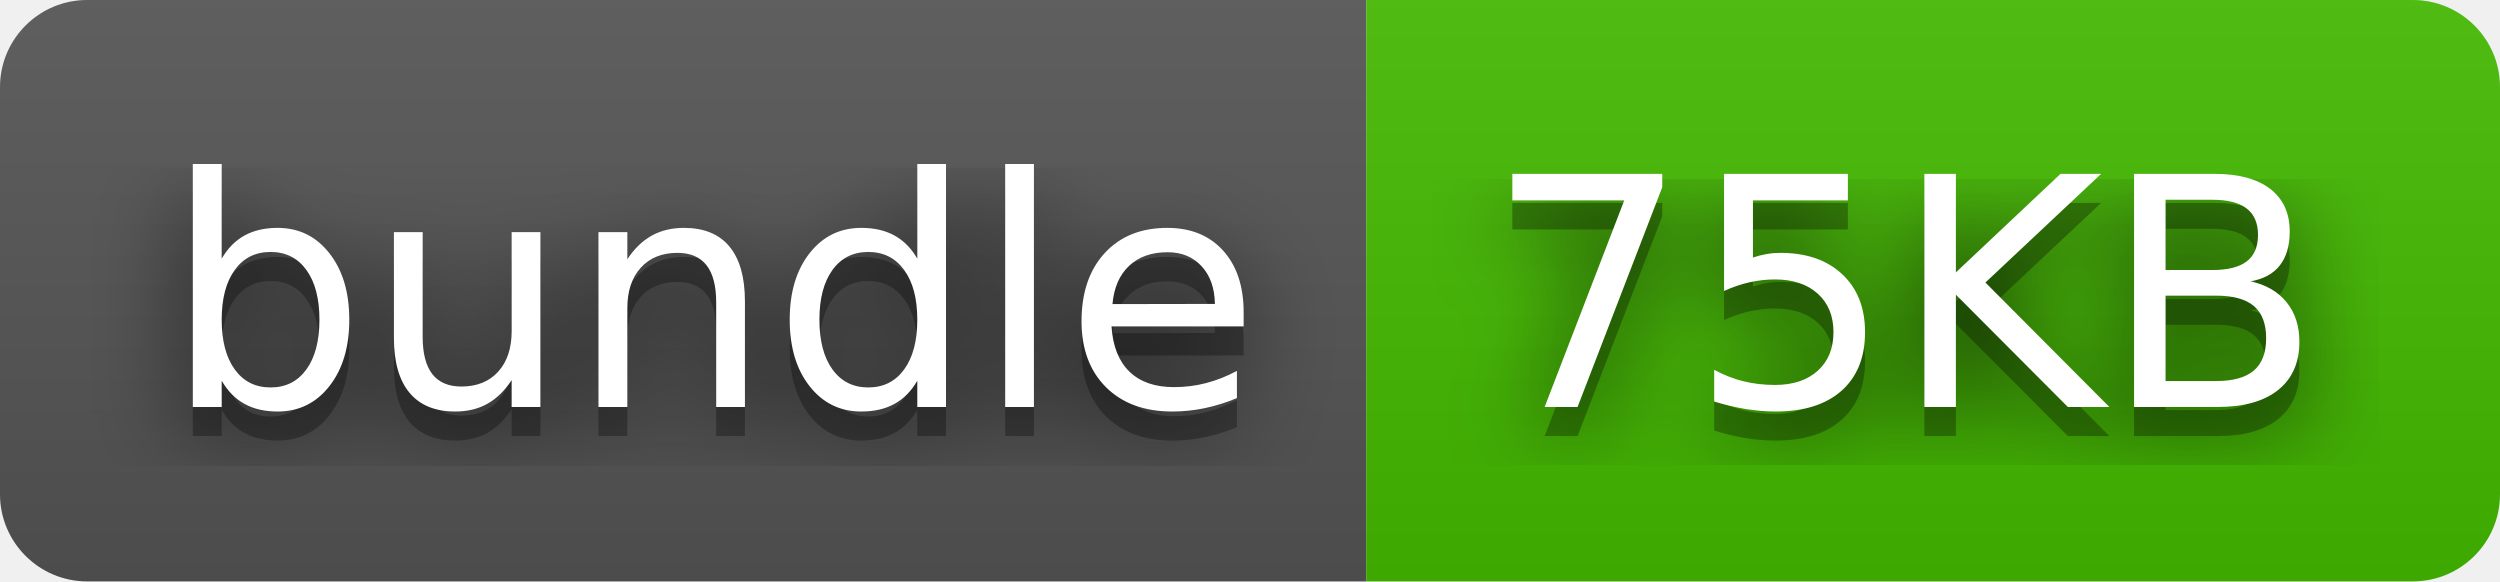
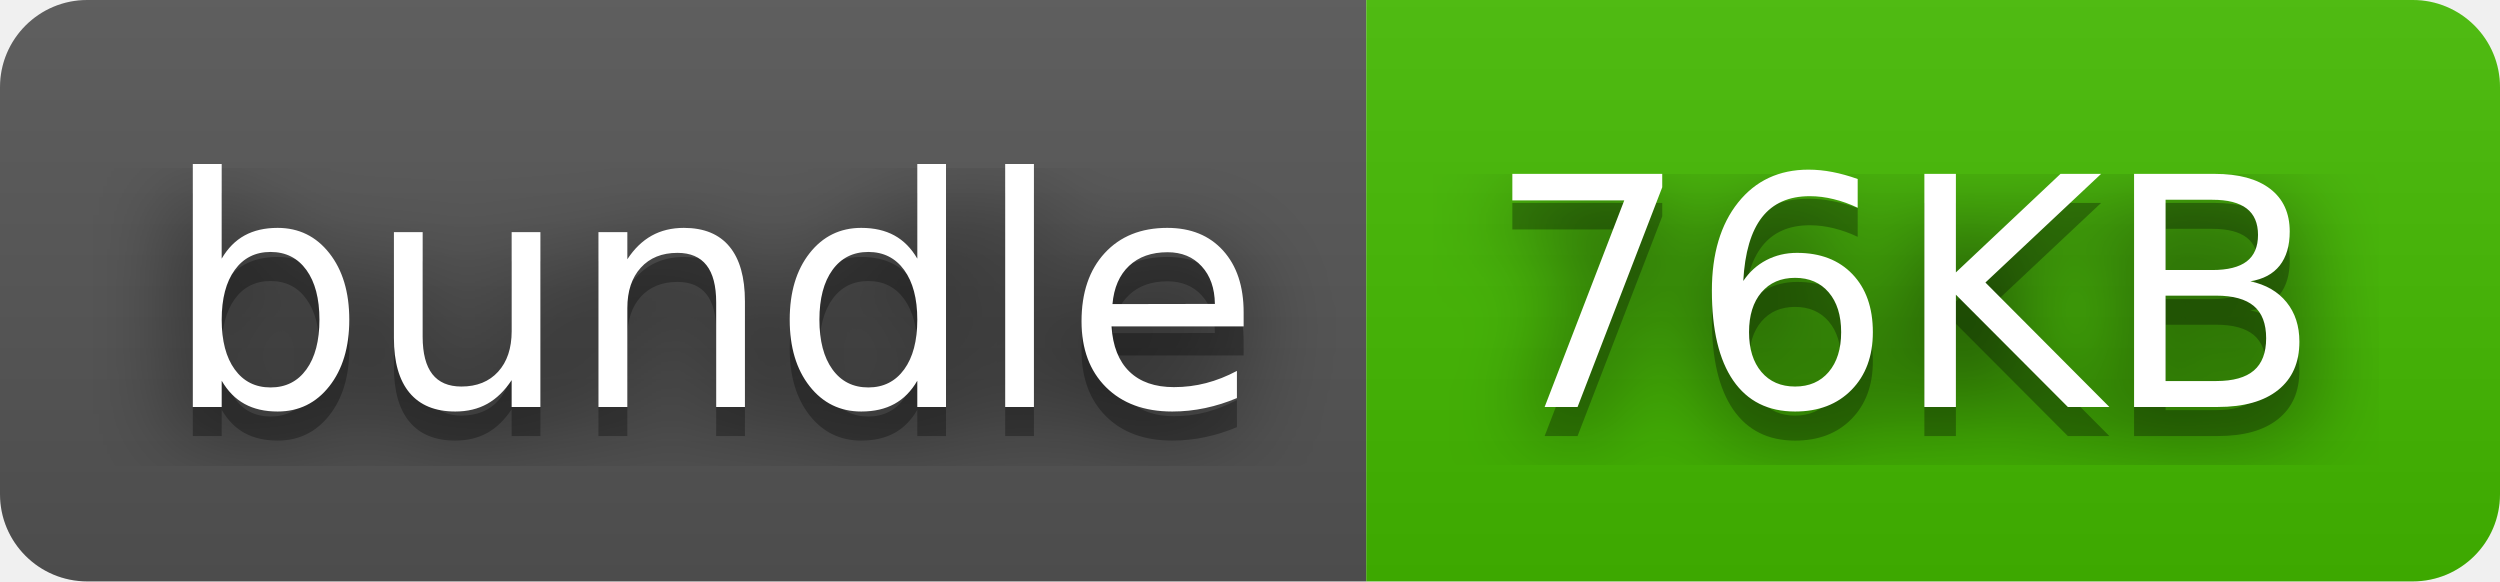
- <svg xmlns="http://www.w3.org/2000/svg" width="86" height="20" role="img" aria-label="bundle: 75KB">
+ <svg xmlns="http://www.w3.org/2000/svg" width="86" height="20" role="img" aria-label="bundle: 76KB">
  <filter id="blur">
    <feGaussianBlur stdDeviation="16" />
  </filter>
  <linearGradient id="s" x2="0" y2="100%">
    <stop offset="0" stop-color="#bbb" stop-opacity=".1" />
    <stop offset="1" stop-opacity=".1" />
  </linearGradient>
  <clipPath id="r">
    <rect width="86" height="20" rx="3" />
  </clipPath>
  <g clip-path="url(#r)">
    <rect width="47" height="20" fill="#555" />
    <rect x="47" width="39" height="20" fill="#4b0" />
    <rect width="86" height="20" fill="url(#s)" />
  </g>
  <g fill="#fff" text-anchor="middle" font-family="Verdana,Geneva,DejaVu Sans,sans-serif" text-rendering="geometricPrecision" font-size="110">
    <g transform="scale(.1)">
      <g aria-hidden="true" fill="#010101">
        <text x="245" y="150" fill-opacity=".8" filter="url(#blur)" textLength="370">bundle</text>
        <text x="245" y="150" fill-opacity=".3" textLength="370">bundle</text>
      </g>
      <text x="245" y="140" textLength="370">bundle</text>
    </g>
    <g transform="scale(.1)">
      <g aria-hidden="true" fill="#010101">
-         <text x="655" y="150" fill-opacity=".8" filter="url(#blur)" textLength="290">75KB</text>
-         <text x="655" y="150" fill-opacity=".3" textLength="290">75KB</text>
+         <text x="655" y="150" fill-opacity=".8" filter="url(#blur)" textLength="290">76KB</text>
+         <text x="655" y="150" fill-opacity=".3" textLength="290">76KB</text>
      </g>
-       <text x="655" y="140" textLength="290">75KB</text>
+       <text x="655" y="140" textLength="290">76KB</text>
    </g>
  </g>
</svg>
